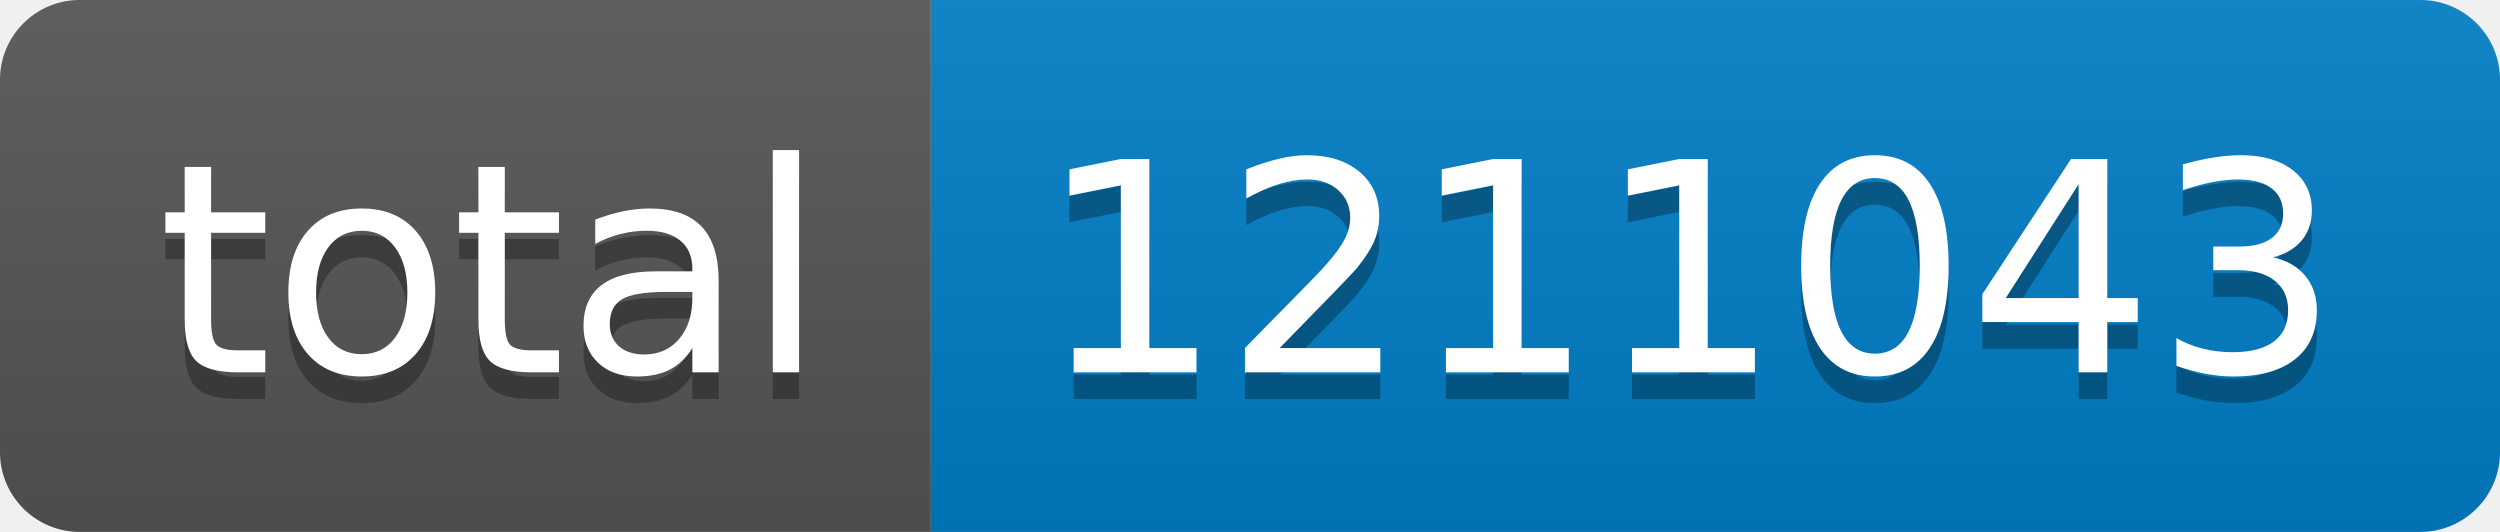
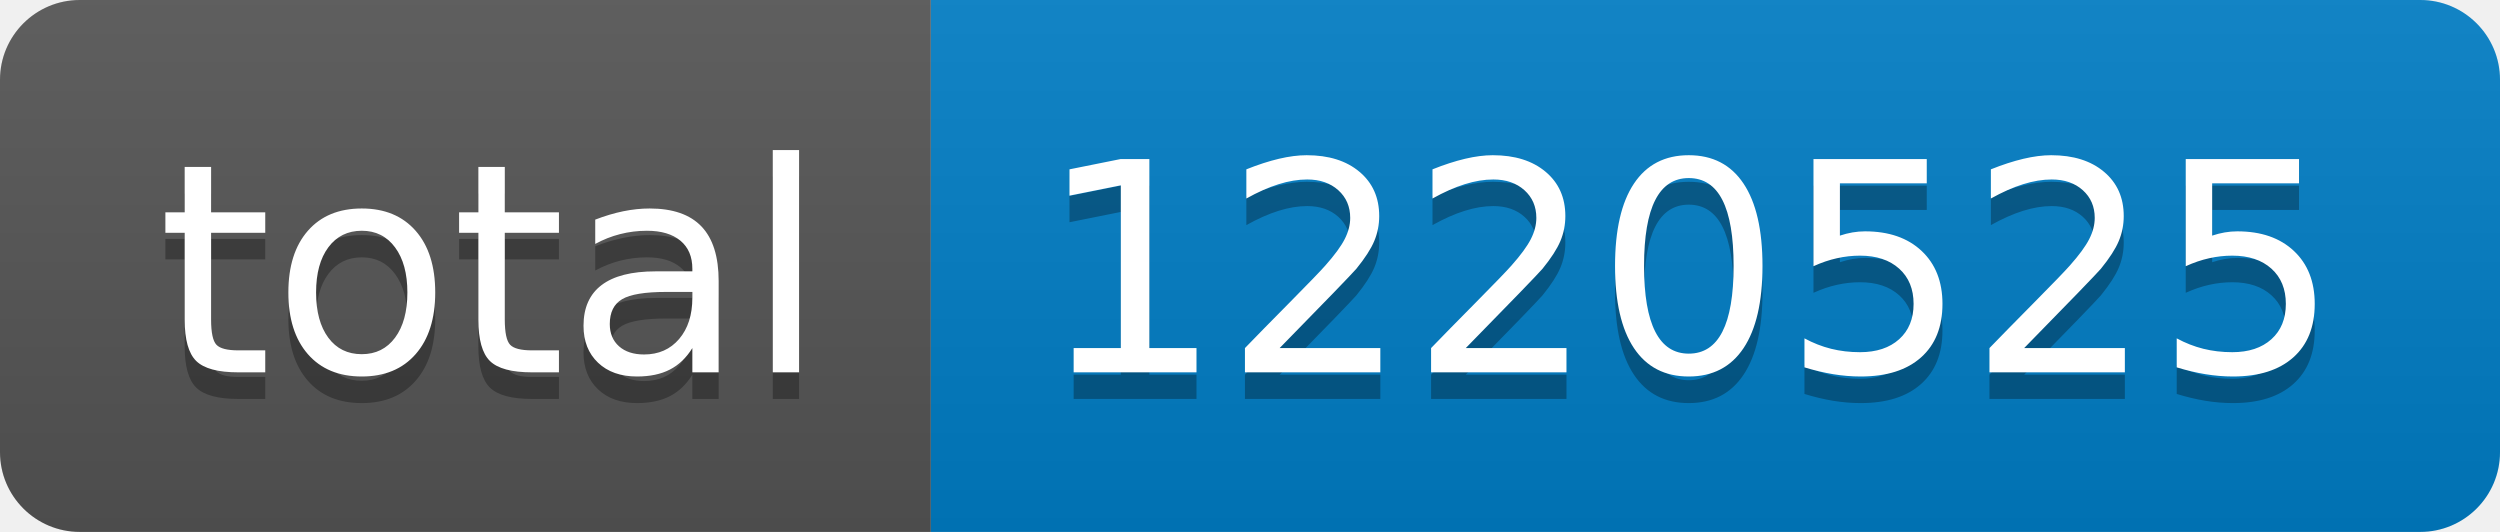
- <svg xmlns="http://www.w3.org/2000/svg" width="94" height="20" role="img" aria-label="total: 1211043">
+ <svg xmlns="http://www.w3.org/2000/svg" width="94" height="20" role="img" aria-label="total: 1220525">
  <linearGradient id="s" x2="0" y2="100%">
    <stop offset="0" stop-color="#bbb" stop-opacity=".1" />
    <stop offset="1" stop-opacity=".1" />
  </linearGradient>
  <clipPath id="r">
    <rect width="94" height="20" rx="3" fill="#fff" />
  </clipPath>
  <g clip-path="url(#r)">
    <rect width="35" height="20" fill="#555" />
    <rect x="35" width="59" height="20" fill="#007ec6" />
    <rect width="94" height="20" fill="url(#s)" />
  </g>
  <g fill="#fff" text-anchor="middle" font-family="Verdana,Geneva,DejaVu Sans,sans-serif" text-rendering="geometricPrecision" font-size="110">
    <text aria-hidden="true" x="185" y="150" fill="#010101" fill-opacity=".3" transform="scale(.1)" textLength="250">total</text>
    <text x="185" y="140" transform="scale(.1)" fill="#fff" textLength="250">total</text>
-     <text aria-hidden="true" x="635" y="150" fill="#010101" fill-opacity=".3" transform="scale(.1)" textLength="490">1211043</text>
-     <text x="635" y="140" transform="scale(.1)" fill="#fff" textLength="490">1211043</text>
+     <text aria-hidden="true" x="635" y="150" fill="#010101" fill-opacity=".3" transform="scale(.1)" textLength="490">1220525</text>
+     <text x="635" y="140" transform="scale(.1)" fill="#fff" textLength="490">1220525</text>
  </g>
</svg>
